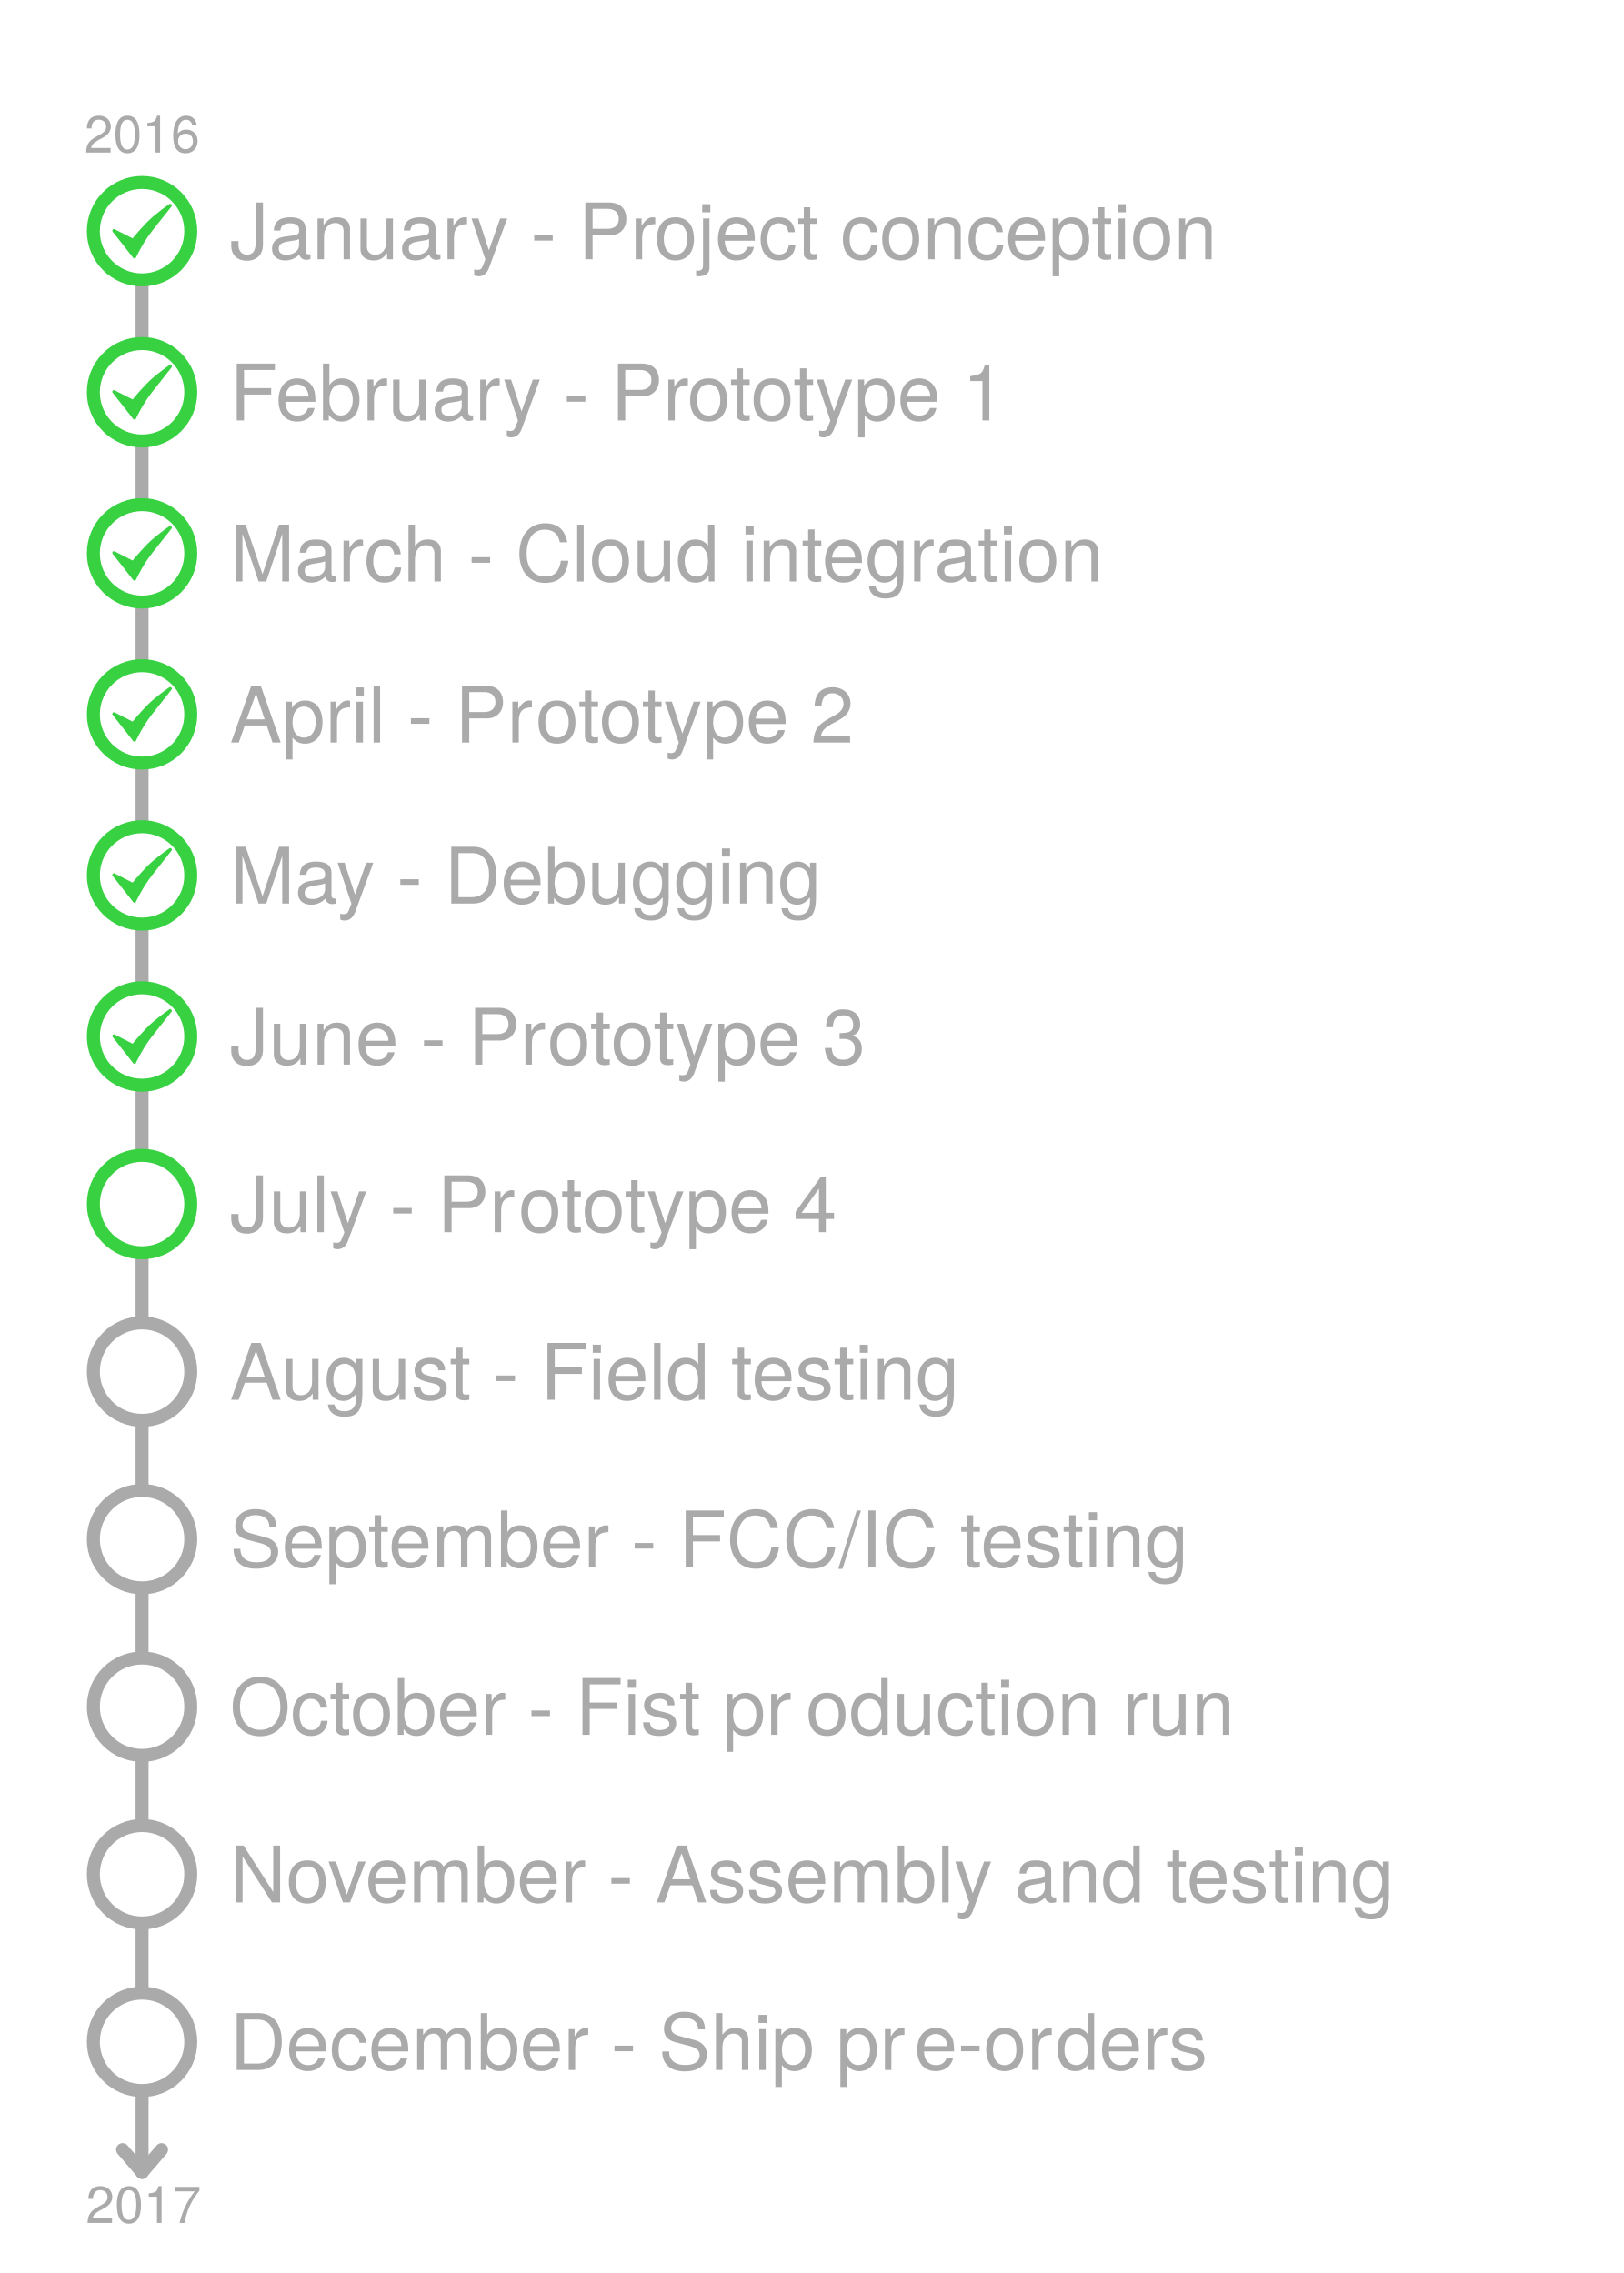
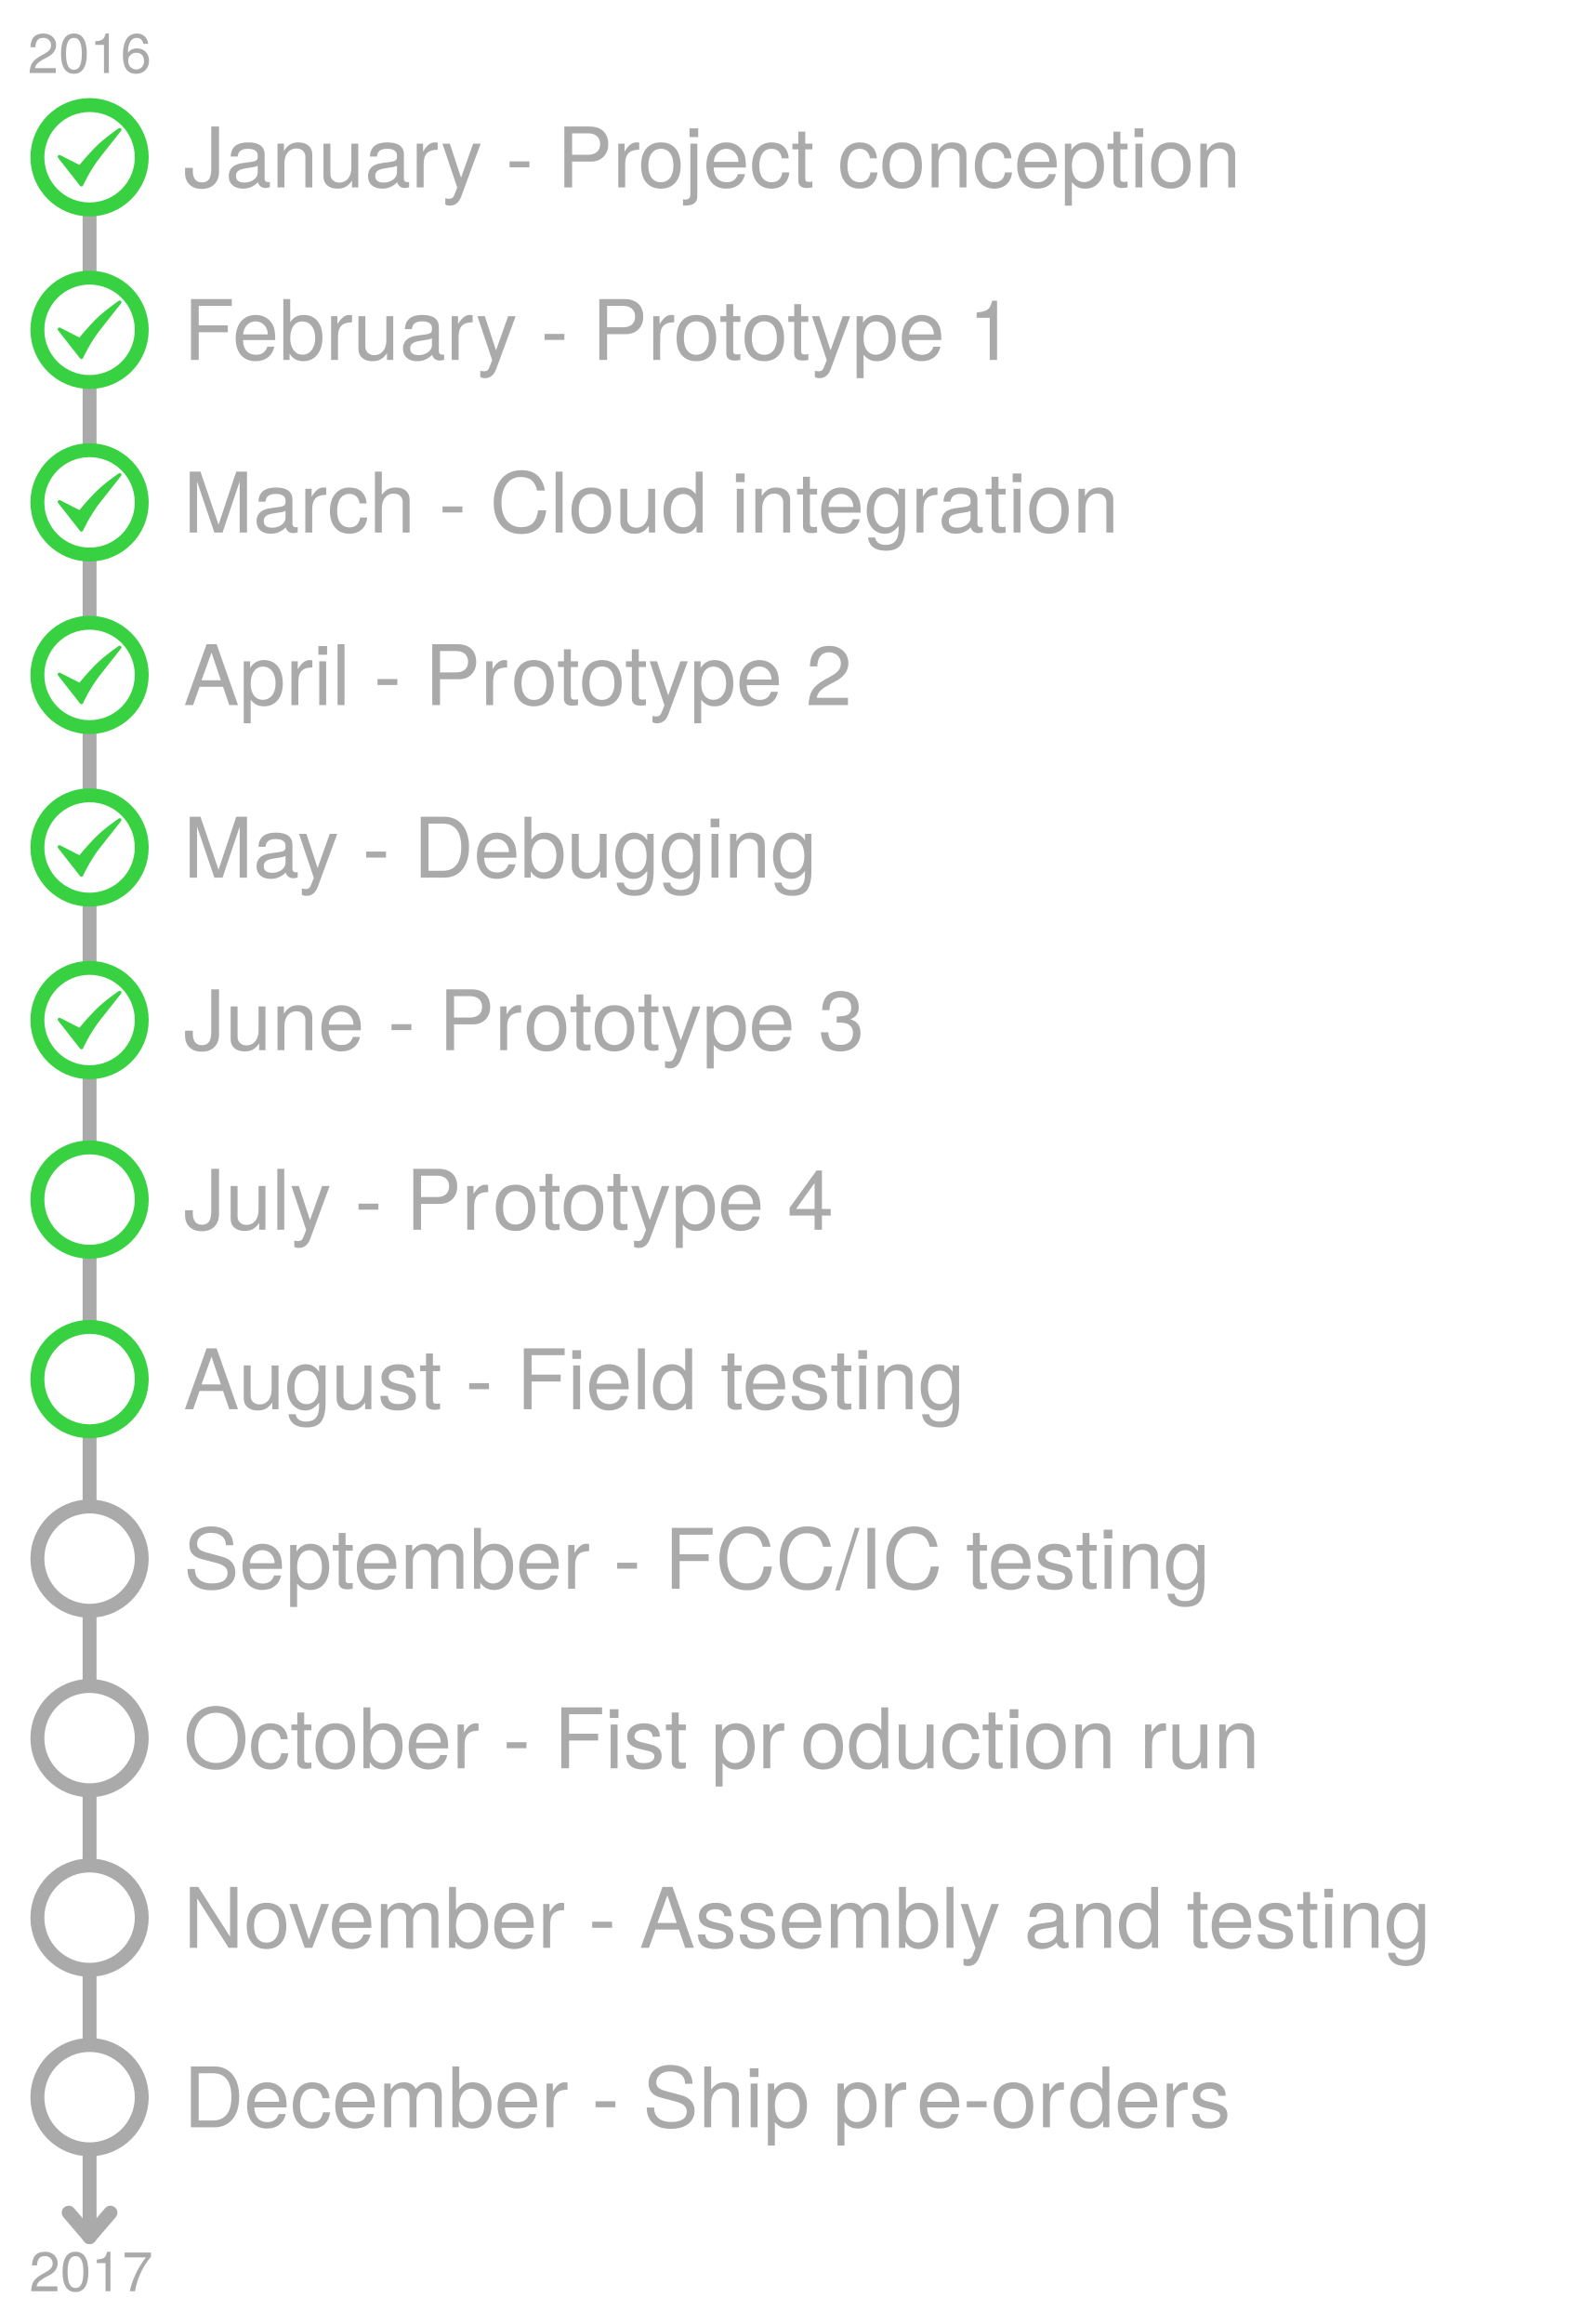
- <svg xmlns="http://www.w3.org/2000/svg" version="1.1" viewBox="0 0 500 700" width="500pt" height="700pt">
+ <svg xmlns="http://www.w3.org/2000/svg" version="1.1" viewBox="18 26 454 668" width="454pt" height="668pt">
  <defs>
    <font-face font-family="Helvetica Neue" font-size="24" panose-1="2 0 5 3 0 0 0 2 0 4" units-per-em="1000" underline-position="-100" underline-thickness="50" slope="0" x-height="517" cap-height="714" ascent="951.996" descent="-212.997" font-weight="500">
      <font-face-src>
        <font-face-name name="HelveticaNeue" />
      </font-face-src>
    </font-face>
    <font-face font-family="Helvetica Neue" font-size="16" panose-1="2 0 5 3 0 0 0 2 0 4" units-per-em="1000" underline-position="-100" underline-thickness="50" slope="0" x-height="517" cap-height="714" ascent="951.996" descent="-212.997" font-weight="500">
      <font-face-src>
        <font-face-name name="HelveticaNeue" />
      </font-face-src>
    </font-face>
  </defs>
  <g stroke="none" stroke-opacity="1" stroke-dasharray="none" fill="none" fill-opacity="1">
    <g>
      <line x1="43.75" y1="88.2" x2="43.75" y2="103.8" stroke="#aaa" stroke-linecap="round" stroke-linejoin="round" stroke-width="4" />
      <line x1="43.75" y1="137.8" x2="43.75" y2="153.4" stroke="#aaa" stroke-linecap="round" stroke-linejoin="round" stroke-width="4" />
      <line x1="43.75" y1="187.4" x2="43.75" y2="203" stroke="#aaa" stroke-linecap="round" stroke-linejoin="round" stroke-width="4" />
      <line x1="43.75" y1="237" x2="43.75" y2="252.6" stroke="#aaa" stroke-linecap="round" stroke-linejoin="round" stroke-width="4" />
      <line x1="43.75" y1="286.6" x2="43.75" y2="302.2" stroke="#aaa" stroke-linecap="round" stroke-linejoin="round" stroke-width="4" />
      <line x1="43.75" y1="336.2" x2="43.75" y2="353.8" stroke="#aaa" stroke-linecap="round" stroke-linejoin="round" stroke-width="4" />
      <line x1="43.75" y1="387.8" x2="43.75" y2="405.4" stroke="#aaa" stroke-linecap="round" stroke-linejoin="round" stroke-width="4" />
      <line x1="43.75" y1="439.4" x2="43.75" y2="457" stroke="#aaa" stroke-linecap="round" stroke-linejoin="round" stroke-width="4" />
      <line x1="43.75" y1="491" x2="43.75" y2="508.6" stroke="#aaa" stroke-linecap="round" stroke-linejoin="round" stroke-width="4" />
      <line x1="43.75" y1="542.6" x2="43.75" y2="560.2" stroke="#aaa" stroke-linecap="round" stroke-linejoin="round" stroke-width="4" />
      <line x1="43.75" y1="594.2" x2="43.75" y2="611.8" stroke="#aaa" stroke-linecap="round" stroke-linejoin="round" stroke-width="4" />
      <text transform="translate(70.75 56.86402)" fill="#aaa">
        <tspan font-family="Helvetica Neue" font-size="24" font-weight="500" fill="#aaa" x="0" y="23" textLength="131.136">January - Pr</tspan>
        <tspan font-family="Helvetica Neue" font-size="24" font-weight="500" fill="#aaa" x="130.704" y="23" textLength="179.136">oject conception</tspan>
      </text>
      <circle cx="43.75" cy="71.2" r="15" stroke="#38d142" stroke-linecap="square" stroke-linejoin="round" stroke-width="4" />
      <path d="M 35.087 71.042 L 40.963 74.04 C 40.963 74.04 43.012 71.483 45.613 68.809 C 48.214 66.135 52.413 63.288 52.413 63.288 C 52.413 63.288 49.594 66.818 46.485 70.785 C 43.375 74.752 41.417 79.113 41.417 79.113 Z" fill="#38d142" />
      <path d="M 35.087 71.042 L 40.963 74.04 C 40.963 74.04 43.012 71.483 45.613 68.809 C 48.214 66.135 52.413 63.288 52.413 63.288 C 52.413 63.288 49.594 66.818 46.485 70.785 C 43.375 74.752 41.417 79.113 41.417 79.113 Z" stroke="#38d142" stroke-linecap="round" stroke-linejoin="round" stroke-width="1" />
      <text transform="translate(70.75 106.464)" fill="#aaa">
        <tspan font-family="Helvetica Neue" font-size="24" font-weight="500" fill="#aaa" x="0" y="23" textLength="141.336">February - Pr</tspan>
        <tspan font-family="Helvetica Neue" font-size="24" font-weight="500" fill="#aaa" x="140.904" y="23" textLength="101.808">ototype 1</tspan>
      </text>
      <circle cx="43.75" cy="120.8" r="15" stroke="#38d142" stroke-linecap="square" stroke-linejoin="round" stroke-width="4" />
      <path d="M 35.087 120.642 L 40.963 123.64 C 40.963 123.64 43.012 121.083 45.613 118.409 C 48.214 115.735 52.413 112.888 52.413 112.888 C 52.413 112.888 49.594 116.418 46.485 120.385 C 43.375 124.352 41.417 128.713 41.417 128.713 Z" fill="#38d142" />
      <path d="M 35.087 120.642 L 40.963 123.64 C 40.963 123.64 43.012 121.083 45.613 118.409 C 48.214 115.735 52.413 112.888 52.413 112.888 C 52.413 112.888 49.594 116.418 46.485 120.385 C 43.375 124.352 41.417 128.713 41.417 128.713 Z" stroke="#38d142" stroke-linecap="round" stroke-linejoin="round" stroke-width="1" />
      <text transform="translate(70.75 156.064)" fill="#aaa">
        <tspan font-family="Helvetica Neue" font-size="24" font-weight="500" fill="#aaa" x="0" y="23" textLength="41.784">Mar</tspan>
        <tspan font-family="Helvetica Neue" font-size="24" font-weight="500" fill="#aaa" x="41.352" y="23" textLength="233.376">ch - Cloud integration</tspan>
      </text>
      <circle cx="43.75" cy="170.4" r="15" stroke="#38d142" stroke-linecap="square" stroke-linejoin="round" stroke-width="4" />
      <path d="M 35.087 170.242 L 40.963 173.24 C 40.963 173.24 43.012 170.683 45.613 168.009 C 48.214 165.335 52.413 162.488 52.413 162.488 C 52.413 162.488 49.594 166.018 46.485 169.985 C 43.375 173.952 41.417 178.313 41.417 178.313 Z" fill="#38d142" />
      <path d="M 35.087 170.242 L 40.963 173.24 C 40.963 173.24 43.012 170.683 45.613 168.009 C 48.214 165.335 52.413 162.488 52.413 162.488 C 52.413 162.488 49.594 166.018 46.485 169.985 C 43.375 173.952 41.417 178.313 41.417 178.313 Z" stroke="#38d142" stroke-linecap="round" stroke-linejoin="round" stroke-width="1" />
      <text transform="translate(70.75 205.664)" fill="#aaa">
        <tspan font-family="Helvetica Neue" font-size="24" font-weight="500" fill="#aaa" x="0" y="23" textLength="94.656">April - Pr</tspan>
        <tspan font-family="Helvetica Neue" font-size="24" font-weight="500" fill="#aaa" x="94.224" y="23" textLength="101.808">ototype 2</tspan>
      </text>
      <circle cx="43.75" cy="220" r="15" stroke="#38d142" stroke-linecap="square" stroke-linejoin="round" stroke-width="4" />
      <path d="M 35.087 219.842 L 40.963 222.84 C 40.963 222.84 43.012 220.283 45.613 217.609 C 48.214 214.935 52.413 212.088 52.413 212.088 C 52.413 212.088 49.594 215.618 46.485 219.585 C 43.375 223.552 41.417 227.913 41.417 227.913 Z" fill="#38d142" />
      <path d="M 35.087 219.842 L 40.963 222.84 C 40.963 222.84 43.012 220.283 45.613 217.609 C 48.214 214.935 52.413 212.088 52.413 212.088 C 52.413 212.088 49.594 215.618 46.485 219.585 C 43.375 223.552 41.417 227.913 41.417 227.913 Z" stroke="#38d142" stroke-linecap="round" stroke-linejoin="round" stroke-width="1" />
      <text transform="translate(70.75 255.264)" fill="#aaa">
        <tspan font-family="Helvetica Neue" font-size="24" font-weight="500" fill="#aaa" x="0" y="23" textLength="185.832">May - Debugging</tspan>
      </text>
      <circle cx="43.75" cy="269.6" r="15" stroke="#38d142" stroke-linecap="square" stroke-linejoin="round" stroke-width="4" />
      <path d="M 35.087 269.442 L 40.963 272.44 C 40.963 272.44 43.012 269.883 45.613 267.209 C 48.214 264.535 52.413 261.688 52.413 261.688 C 52.413 261.688 49.594 265.218 46.485 269.185 C 43.375 273.152 41.417 277.513 41.417 277.513 Z" fill="#38d142" />
      <path d="M 35.087 269.442 L 40.963 272.44 C 40.963 272.44 43.012 269.883 45.613 267.209 C 48.214 264.535 52.413 261.688 52.413 261.688 C 52.413 261.688 49.594 265.218 46.485 269.185 C 43.375 273.152 41.417 277.513 41.417 277.513 Z" stroke="#38d142" stroke-linecap="round" stroke-linejoin="round" stroke-width="1" />
      <text transform="translate(70.75 304.864)" fill="#aaa">
        <tspan font-family="Helvetica Neue" font-size="24" font-weight="500" fill="#aaa" x="0" y="23" textLength="98.256">June - Pr</tspan>
        <tspan font-family="Helvetica Neue" font-size="24" font-weight="500" fill="#aaa" x="97.824" y="23" textLength="101.808">ototype 3</tspan>
      </text>
      <circle cx="43.75" cy="319.2" r="15" stroke="#38d142" stroke-linecap="square" stroke-linejoin="round" stroke-width="4" />
      <path d="M 35.087 319.042 L 40.963 322.04 C 40.963 322.04 43.012 319.483 45.613 316.809 C 48.214 314.135 52.413 311.288 52.413 311.288 C 52.413 311.288 49.594 314.818 46.485 318.785 C 43.375 322.752 41.417 327.113 41.417 327.113 Z" fill="#38d142" />
      <path d="M 35.087 319.042 L 40.963 322.04 C 40.963 322.04 43.012 319.483 45.613 316.809 C 48.214 314.135 52.413 311.288 52.413 311.288 C 52.413 311.288 49.594 314.818 46.485 318.785 C 43.375 322.752 41.417 327.113 41.417 327.113 Z" stroke="#38d142" stroke-linecap="round" stroke-linejoin="round" stroke-width="1" />
      <text transform="translate(70.75 356.464)" fill="#aaa">
        <tspan font-family="Helvetica Neue" font-size="24" font-weight="500" fill="#aaa" x="0" y="23" textLength="89.352">July - Pr</tspan>
        <tspan font-family="Helvetica Neue" font-size="24" font-weight="500" fill="#aaa" x="88.92" y="23" textLength="101.808">ototype 4</tspan>
      </text>
      <circle cx="43.75" cy="370.8" r="15" stroke="#38d142" stroke-linecap="square" stroke-linejoin="round" stroke-width="4" />
      <text transform="translate(70.75 408.064)" fill="#aaa">
        <tspan font-family="Helvetica Neue" font-size="24" font-weight="500" fill="#aaa" x="0" y="23" textLength="228.936">August - Field testing</tspan>
      </text>
-       <circle cx="43.75" cy="422.4" r="15" stroke="#aaa" stroke-linecap="square" stroke-linejoin="round" stroke-width="4" />
+       <circle cx="43.75" cy="422.4" r="15" stroke="#38d142" stroke-linecap="square" stroke-linejoin="round" stroke-width="4" />
      <text transform="translate(70.75 459.664)" fill="#aaa">
        <tspan font-family="Helvetica Neue" font-size="24" font-weight="500" fill="#aaa" x="0" y="23" textLength="300.48">September - FCC/IC testing</tspan>
      </text>
      <circle cx="43.75" cy="474" r="15" stroke="#aaa" stroke-linecap="square" stroke-linejoin="round" stroke-width="4" />
      <text transform="translate(70.75 511.264)" fill="#aaa">
        <tspan font-family="Helvetica Neue" font-size="24" font-weight="500" fill="#aaa" x="0" y="23" textLength="177.816">October - Fist pr</tspan>
        <tspan font-family="Helvetica Neue" font-size="24" font-weight="500" fill="#aaa" x="177.384" y="23" textLength="135.6">oduction run</tspan>
      </text>
      <circle cx="43.75" cy="525.6" r="15" stroke="#aaa" stroke-linecap="square" stroke-linejoin="round" stroke-width="4" />
      <text transform="translate(70.75 562.864)" fill="#aaa">
        <tspan font-family="Helvetica Neue" font-size="24" font-weight="500" fill="#aaa" x="0" y="23" textLength="364.992">November - Assembly and testing</tspan>
      </text>
      <circle cx="43.75" cy="577.2" r="15" stroke="#aaa" stroke-linecap="square" stroke-linejoin="round" stroke-width="4" />
      <text transform="translate(70.75 614.464)" fill="#aaa">
        <tspan font-family="Helvetica Neue" font-size="24" font-weight="500" fill="#aaa" x="0" y="23" textLength="211.176">December - Ship pr</tspan>
        <tspan font-family="Helvetica Neue" font-size="24" font-weight="500" fill="#aaa" x="210.744" y="23" textLength="43.992">e-or</tspan>
        <tspan font-family="Helvetica Neue" font-size="24" font-weight="500" fill="#aaa" x="254.304" y="23" textLength="47.112">ders</tspan>
      </text>
      <circle cx="43.75" cy="628.8" r="15" stroke="#aaa" stroke-linecap="square" stroke-linejoin="round" stroke-width="4" />
      <line x1="43.75" y1="645.8" x2="43.75" y2="669" stroke="#aaa" stroke-linecap="round" stroke-linejoin="round" stroke-width="4" />
      <line x1="37.75" y1="662" x2="43.75" y2="669" stroke="#aaa" stroke-linecap="round" stroke-linejoin="round" stroke-width="4" />
      <line x1="49.75" y1="662" x2="43.75" y2="669" stroke="#aaa" stroke-linecap="round" stroke-linejoin="round" stroke-width="4" />
      <text transform="translate(23.75 31.97602)" fill="#aaa">
        <tspan font-family="Helvetica Neue" font-size="16" font-weight="500" fill="#aaa" x="2.208" y="15" textLength="35.584">2016</tspan>
      </text>
      <text transform="translate(24.2 669.576)" fill="#aaa">
        <tspan font-family="Helvetica Neue" font-size="16" font-weight="500" fill="#aaa" x="2.208" y="15" textLength="35.584">2017</tspan>
      </text>
    </g>
  </g>
</svg>
